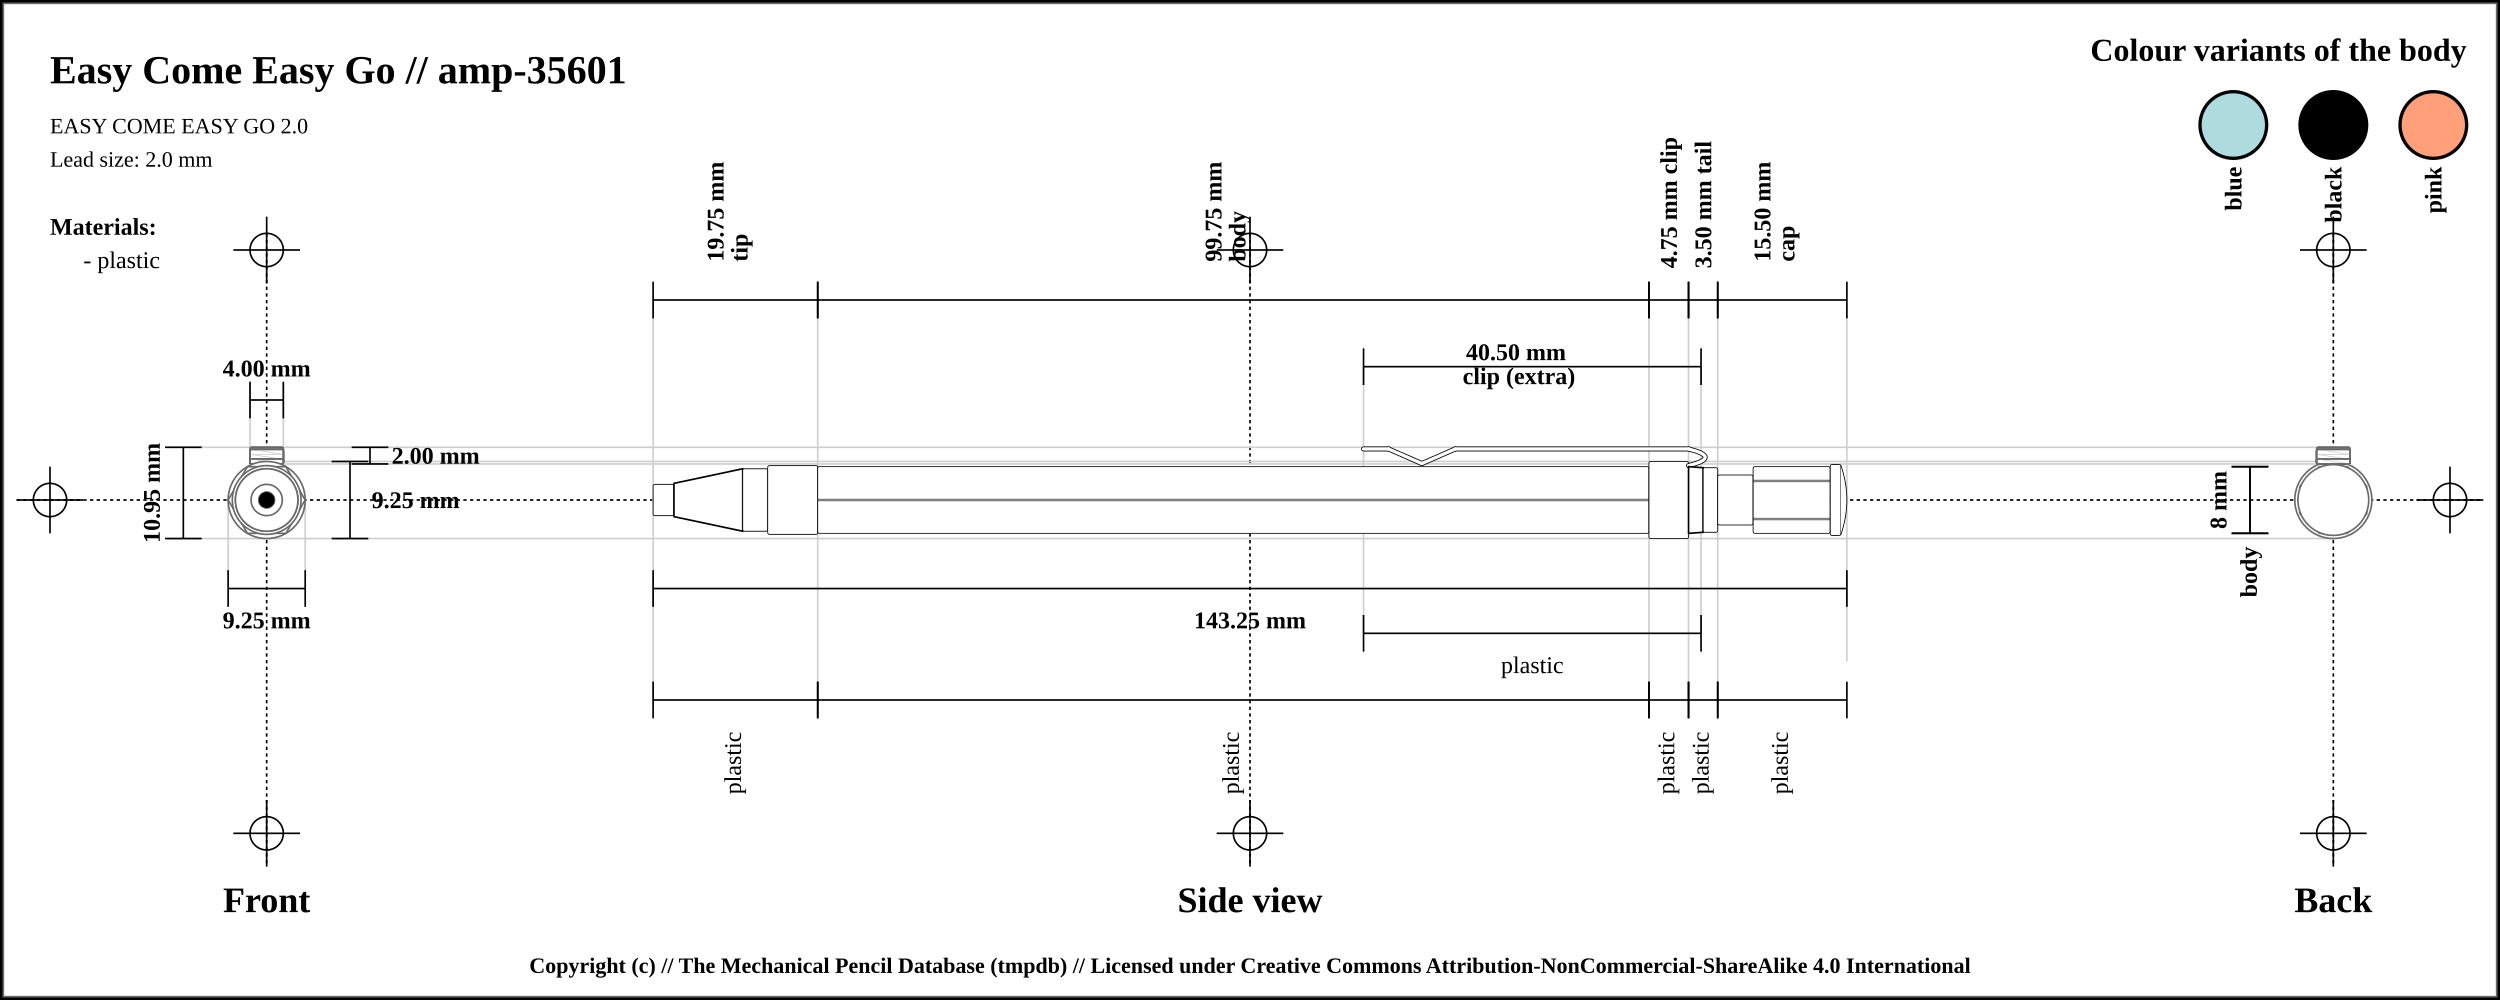
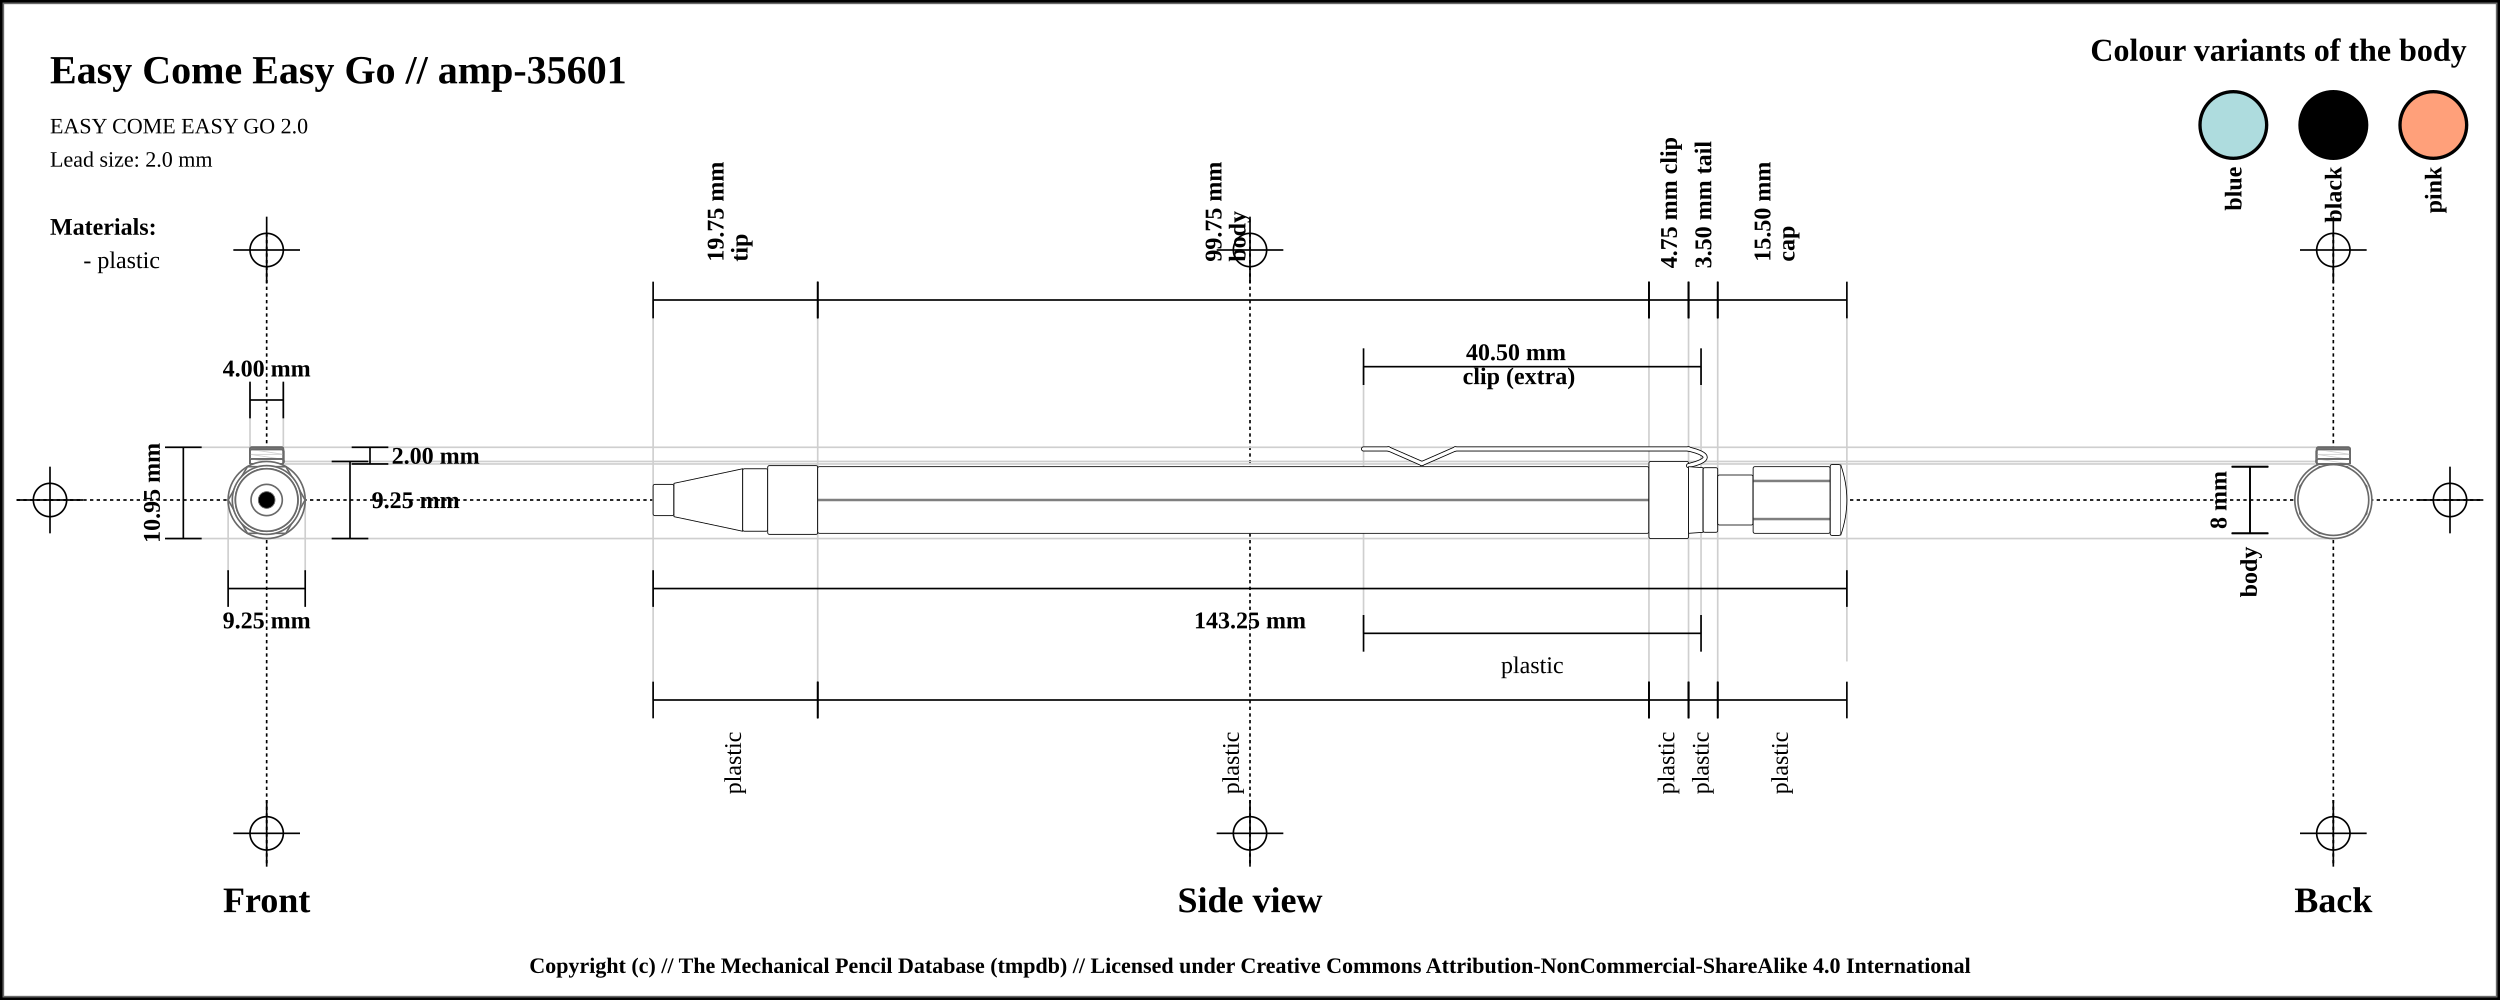
<svg xmlns="http://www.w3.org/2000/svg" width="1500" height="600">
  <pattern id="diagonalHatch" patternUnits="userSpaceOnUse" width="8" height="8">
    <rect width="6" height="6" fill="none" />
    <path stroke="dimgray" stroke-linecap="round" stroke-width="1" d="M 4,4 L 8,8" />
    <path stroke="dimgray" stroke-linecap="round" stroke-width="1" d="M 4,4 L 0,8" />
    <path stroke="gray" stroke-linecap="round" stroke-width="1" d="M 4,4 L 8,0" />
    <path stroke="gray" stroke-linecap="round" stroke-width="1" d="M 4,4 L 0,0" />
  </pattern>
  <rect x="0" y="0" width="1500" height="600" fill="white" stroke="black" stroke-width="4" />
  <rect x="2" y="2" width="1496" height="596" fill="white" stroke="dimgray" stroke-width="1" />
  <line x1="10" y1="300" x2="1490" y2="300" stroke="#000000" stroke-dasharray="2" stroke-width="1" />
  <line x1="10" y1="300" x2="50" y2="300" stroke="#000000" stroke-width="1" />
  <line x1="30" y1="280" x2="30" y2="320" stroke="#000000" stroke-width="1" />
  <circle r="10" cx="30" cy="300" fill="none" stroke="#000000" stroke-width="1" />
  <line x1="1450" y1="300" x2="1490" y2="300" stroke="#000000" stroke-width="1" />
  <line x1="1470" y1="280" x2="1470" y2="320" stroke="#000000" stroke-width="1" />
  <circle r="10" cx="1470" cy="300" fill="none" stroke="#000000" stroke-width="1" />
  <line x1="160" y1="140" x2="160" y2="520" stroke="#000000" stroke-dasharray="2" stroke-width="1" />
  <line x1="140" y1="150" x2="180" y2="150" stroke="#000000" stroke-width="1" />
  <line x1="160" y1="130" x2="160" y2="170" stroke="#000000" stroke-width="1" />
  <circle r="10" cx="160" cy="150" fill="none" stroke="#000000" stroke-width="1" />
  <line x1="140" y1="500" x2="180" y2="500" stroke="#000000" stroke-width="1" />
  <line x1="160" y1="480" x2="160" y2="520" stroke="#000000" stroke-width="1" />
  <circle r="10" cx="160" cy="500" fill="none" stroke="#000000" stroke-width="1" />
  <line x1="750" y1="140" x2="750" y2="520" stroke="#000000" stroke-dasharray="2" stroke-width="1" />
  <line x1="730" y1="150" x2="770" y2="150" stroke="#000000" stroke-width="1" />
  <line x1="750" y1="130" x2="750" y2="170" stroke="#000000" stroke-width="1" />
  <circle r="10" cx="750" cy="150" fill="none" stroke="#000000" stroke-width="1" />
  <line x1="730" y1="500" x2="770" y2="500" stroke="#000000" stroke-width="1" />
  <line x1="750" y1="480" x2="750" y2="520" stroke="#000000" stroke-width="1" />
  <circle r="10" cx="750" cy="500" fill="none" stroke="#000000" stroke-width="1" />
  <line x1="1400" y1="140" x2="1400" y2="520" stroke="#000000" stroke-dasharray="2" stroke-width="1" />
  <line x1="1380" y1="150" x2="1420" y2="150" stroke="#000000" stroke-width="1" />
  <line x1="1400" y1="130" x2="1400" y2="170" stroke="#000000" stroke-width="1" />
  <circle r="10" cx="1400" cy="150" fill="none" stroke="#000000" stroke-width="1" />
  <line x1="1380" y1="500" x2="1420" y2="500" stroke="#000000" stroke-width="1" />
  <line x1="1400" y1="480" x2="1400" y2="520" stroke="#000000" stroke-width="1" />
  <circle r="10" cx="1400" cy="500" fill="none" stroke="#000000" stroke-width="1" />
  <text x="30" y="50" font-size="2.0em" font-weight="bold"> Easy Come Easy Go // amp-35601 </text>
  <text x="30" y="80" font-size="1.1em"> EASY COME EASY GO 2.0</text>
  <text x="30" y="100" font-size="1.1em"> Lead size: 2.0 mm</text>
  <text x="1480" y="30" font-size="1.6em" font-weight="bold" text-anchor="end" dominant-baseline="central">Colour variants of the body</text>
  <rect x="1440" y="55" width="40" rx="50%" ry="50%" height="40" stroke="black" stroke-width="2" fill="#FFA07A" />
  <text x="1460" y="100" transform="rotate(-90, 1460, 100)" font-size="1.2em" font-weight="bold" text-anchor="end" dominant-baseline="central">pink</text>
  <rect x="1380" y="55" width="40" rx="50%" ry="50%" height="40" stroke="black" stroke-width="2" fill="#000000" />
  <text x="1400" y="100" transform="rotate(-90, 1400, 100)" font-size="1.2em" font-weight="bold" text-anchor="end" dominant-baseline="central">black</text>
  <rect x="1320" y="55" width="40" rx="50%" ry="50%" height="40" stroke="black" stroke-width="2" fill="#AEDCDE" />
  <text x="1340" y="100" transform="rotate(-90, 1340, 100)" font-size="1.2em" font-weight="bold" text-anchor="end" dominant-baseline="central">blue</text>
  <text x="30" y="136" font-size="1.2em" font-weight="bold" text-anchor="start" dominant-baseline="central">Materials:</text>
  <text x="50" y="156" font-size="1.2em" text-anchor="start" dominant-baseline="central"> - plastic</text>
  <line x1="100" y1="268.375" x2="1400" y2="268.375" stroke="#cfcfcf" stroke-width="1" />
  <line x1="160" y1="278.375" x2="1400" y2="278.375" stroke="#cfcfcf" stroke-width="1" />
  <line x1="150" y1="230" x2="150" y2="300" stroke="#cfcfcf" stroke-width="1" />
  <line x1="170" y1="230" x2="170" y2="300" stroke="#cfcfcf" stroke-width="1" />
  <line x1="160" y1="276.875" x2="1400" y2="276.875" stroke="#cfcfcf" stroke-width="1" />
  <line x1="100" y1="323.125" x2="1400" y2="323.125" stroke="#cfcfcf" stroke-width="1" />
  <line x1="136.875" y1="300" x2="136.875" y2="343.125" stroke="#cfcfcf" stroke-width="1" />
  <line x1="183.125" y1="300" x2="183.125" y2="343.125" stroke="#cfcfcf" stroke-width="1" />
  <line x1="391.875" y1="180" x2="391.875" y2="420" stroke="#cfcfcf" stroke-width="1" />
  <line x1="490.625" y1="180" x2="490.625" y2="420" stroke="#cfcfcf" stroke-width="1" />
  <line x1="989.375" y1="180" x2="989.375" y2="420" stroke="#cfcfcf" stroke-width="1" />
  <line x1="818.125" y1="220" x2="818.125" y2="380" stroke="#cfcfcf" stroke-width="1" />
  <line x1="1020.625" y1="220" x2="1020.625" y2="380" stroke="#cfcfcf" stroke-width="1" />
  <line x1="1013.125" y1="180" x2="1013.125" y2="420" stroke="#cfcfcf" stroke-width="1" />
  <line x1="1030.625" y1="180" x2="1030.625" y2="420" stroke="#cfcfcf" stroke-width="1" />
  <line x1="1108.125" y1="188.875" x2="1108.125" y2="396.875" stroke="#cfcfcf" stroke-width="1" />
  <text x="160" y="540" font-size="1.8em" font-weight="bold" text-anchor="middle" dominant-baseline="central">Front</text>
  <text x="750" y="540" font-size="1.8em" font-weight="bold" text-anchor="middle" dominant-baseline="central">Side view</text>
  <text x="1400" y="540" font-size="1.8em" font-weight="bold" text-anchor="middle" dominant-baseline="central">Back</text>
  <line x1="150" y1="229" x2="150" y2="251" stroke="black" stroke-width="1" />
  <line x1="150" y1="240" x2="170" y2="240" stroke="black" stroke-width="1" />
  <line x1="170" y1="229" x2="170" y2="251" stroke="black" stroke-width="1" />
  <text x="160" y="221" font-size="1.2em" font-weight="bold" text-anchor="middle" dominant-baseline="central" fill="black">
    <tspan x="160" dy="0">4.00 mm</tspan>
  </text>
  <line x1="211" y1="268.375" x2="233" y2="268.375" stroke="black" stroke-width="1" />
  <line x1="222" y1="268.375" x2="222" y2="278.375" stroke="black" stroke-width="1" />
  <line x1="211" y1="278.375" x2="233" y2="278.375" stroke="black" stroke-width="1" />
  <text x="235" y="273.375" font-size="1.2em" font-weight="bold" text-anchor="start" dominant-baseline="central" fill="black">2.00 mm</text>
  <line x1="199" y1="276.875" x2="221" y2="276.875" stroke="black" stroke-width="1" />
  <line x1="210" y1="276.875" x2="210" y2="323.125" stroke="black" stroke-width="1" />
  <line x1="199" y1="323.125" x2="221" y2="323.125" stroke="black" stroke-width="1" />
  <text x="223" y="300" font-size="1.2em" font-weight="bold" text-anchor="start" dominant-baseline="central" fill="black">9.25 mm</text>
  <line x1="99" y1="268.375" x2="121" y2="268.375" stroke="black" stroke-width="1" />
  <line x1="110" y1="268.375" x2="110" y2="323.125" stroke="black" stroke-width="1" />
  <line x1="99" y1="323.125" x2="121" y2="323.125" stroke="black" stroke-width="1" />
  <text x="91" y="295.75" transform="rotate(-90, 91, 295.75)" font-size="1.2em" font-weight="bold" text-anchor="middle" dominant-baseline="central" fill="black">10.95 mm</text>
  <line x1="136.875" y1="342.125" x2="136.875" y2="364.125" stroke="black" stroke-width="1" />
  <line x1="136.875" y1="353.125" x2="183.125" y2="353.125" stroke="black" stroke-width="1" />
  <line x1="183.125" y1="342.125" x2="183.125" y2="364.125" stroke="black" stroke-width="1" />
  <text x="160" y="372.125" font-size="1.2em" font-weight="bold" text-anchor="middle" dominant-baseline="central" fill="black">
    <tspan x="160" dy="0">9.25 mm</tspan>
  </text>
  <line x1="391.875" y1="169" x2="391.875" y2="191" stroke="black" stroke-width="1" />
  <line x1="391.875" y1="180" x2="490.625" y2="180" stroke="black" stroke-width="1" />
  <line x1="490.625" y1="169" x2="490.625" y2="191" stroke="black" stroke-width="1" />
  <text x="441.25" y="161" font-size="1.2em" transform="rotate(-90, 429.25, 161)" font-weight="bold" text-anchor="start" dominant-baseline="central" fill="black">
    <tspan x="433.25" dy="0">19.75 mm</tspan>
    <tspan x="433.25" dy="1em">tip</tspan>
  </text>
  <line x1="490.625" y1="169" x2="490.625" y2="191" stroke="black" stroke-width="1" />
  <line x1="490.625" y1="180" x2="989.375" y2="180" stroke="black" stroke-width="1" />
  <line x1="989.375" y1="169" x2="989.375" y2="191" stroke="black" stroke-width="1" />
  <text x="740" y="161" font-size="1.2em" transform="rotate(-90, 728, 161)" font-weight="bold" text-anchor="start" dominant-baseline="central" fill="black">
    <tspan x="732" dy="0">99.75 mm</tspan>
    <tspan x="732" dy="1em">body</tspan>
  </text>
  <line x1="989.375" y1="169" x2="989.375" y2="191" stroke="black" stroke-width="1" />
  <line x1="989.375" y1="180" x2="1013.125" y2="180" stroke="black" stroke-width="1" />
  <line x1="1013.125" y1="169" x2="1013.125" y2="191" stroke="black" stroke-width="1" />
  <text x="1001.25" y="161" font-size="1.2em" transform="rotate(-90, 1001.25, 161)" font-weight="bold" text-anchor="start" dominant-baseline="central" fill="black">
    <tspan x="1001.25" dy="0">4.75 mm clip</tspan>
  </text>
  <line x1="818.125" y1="209" x2="818.125" y2="231" stroke="black" stroke-width="1" />
  <line x1="818.125" y1="220" x2="1020.625" y2="220" stroke="black" stroke-width="1" />
  <line x1="1020.625" y1="209" x2="1020.625" y2="231" stroke="black" stroke-width="1" />
  <text x="919.375" y="212" font-weight="bold" font-size="1.2em" text-anchor="middle" dominant-baseline="middle" fill="black">
    <tspan x="911.375" dy="0">40.50 mm</tspan>
    <tspan x="911.375" dy="1em">clip (extra)</tspan>
  </text>
  <line x1="1013.125" y1="169" x2="1013.125" y2="191" stroke="black" stroke-width="1" />
  <line x1="1013.125" y1="180" x2="1030.625" y2="180" stroke="black" stroke-width="1" />
  <line x1="1030.625" y1="169" x2="1030.625" y2="191" stroke="black" stroke-width="1" />
  <text x="1021.875" y="161" font-size="1.2em" transform="rotate(-90, 1021.875, 161)" font-weight="bold" text-anchor="start" dominant-baseline="central" fill="black">
    <tspan x="1021.875" dy="0">3.50 mm tail</tspan>
  </text>
  <line x1="1030.625" y1="169" x2="1030.625" y2="191" stroke="black" stroke-width="1" />
  <line x1="1030.625" y1="180" x2="1108.125" y2="180" stroke="black" stroke-width="1" />
  <line x1="1108.125" y1="169" x2="1108.125" y2="191" stroke="black" stroke-width="1" />
  <text x="1069.375" y="161" font-size="1.2em" transform="rotate(-90, 1057.375, 161)" font-weight="bold" text-anchor="start" dominant-baseline="central" fill="black">
    <tspan x="1061.375" dy="0">15.50 mm</tspan>
    <tspan x="1061.375" dy="1em">cap</tspan>
  </text>
  <line x1="391.875" y1="342.125" x2="391.875" y2="364.125" stroke="black" stroke-width="1" />
  <line x1="391.875" y1="353.125" x2="1108.125" y2="353.125" stroke="black" stroke-width="1" />
  <line x1="1108.125" y1="342.125" x2="1108.125" y2="364.125" stroke="black" stroke-width="1" />
  <text x="750" y="372.125" font-size="1.2em" font-weight="bold" text-anchor="middle" dominant-baseline="central" fill="black">
    <tspan x="750" dy="0">143.25 mm</tspan>
  </text>
  <line x1="391.875" y1="409" x2="391.875" y2="431" stroke="black" stroke-width="1" />
  <line x1="391.875" y1="420" x2="490.625" y2="420" stroke="black" stroke-width="1" />
  <line x1="490.625" y1="409" x2="490.625" y2="431" stroke="black" stroke-width="1" />
  <text x="441.25" y="439" font-size="1.2em" transform="rotate(-90, 441.25, 439)" text-anchor="end" dominant-baseline="middle" fill="black">
    <tspan x="441.25" dy="0">plastic</tspan>
  </text>
  <line x1="490.625" y1="409" x2="490.625" y2="431" stroke="black" stroke-width="1" />
  <line x1="490.625" y1="420" x2="989.375" y2="420" stroke="black" stroke-width="1" />
  <line x1="989.375" y1="409" x2="989.375" y2="431" stroke="black" stroke-width="1" />
  <text x="740" y="439" font-size="1.2em" transform="rotate(-90, 740, 439)" text-anchor="end" dominant-baseline="middle" fill="black">
    <tspan x="740" dy="0">plastic</tspan>
  </text>
  <line x1="989.375" y1="409" x2="989.375" y2="431" stroke="black" stroke-width="1" />
  <line x1="989.375" y1="420" x2="1013.125" y2="420" stroke="black" stroke-width="1" />
  <line x1="1013.125" y1="409" x2="1013.125" y2="431" stroke="black" stroke-width="1" />
  <text x="1001.25" y="439" font-size="1.2em" transform="rotate(-90, 1001.25, 439)" text-anchor="end" dominant-baseline="middle" fill="black">
    <tspan x="1001.25" dy="0">plastic</tspan>
  </text>
  <line x1="818.125" y1="369" x2="818.125" y2="391" stroke="black" stroke-width="1" />
  <line x1="818.125" y1="380" x2="1020.625" y2="380" stroke="black" stroke-width="1" />
  <line x1="1020.625" y1="369" x2="1020.625" y2="391" stroke="black" stroke-width="1" />
  <text x="919.375" y="399" font-size="1.2em" text-anchor="middle" dominant-baseline="central" fill="black">
    <tspan x="919.375" dy="0">plastic</tspan>
  </text>
  <line x1="1013.125" y1="409" x2="1013.125" y2="431" stroke="black" stroke-width="1" />
  <line x1="1013.125" y1="420" x2="1030.625" y2="420" stroke="black" stroke-width="1" />
  <line x1="1030.625" y1="409" x2="1030.625" y2="431" stroke="black" stroke-width="1" />
  <text x="1021.875" y="439" font-size="1.2em" transform="rotate(-90, 1021.875, 439)" text-anchor="end" dominant-baseline="middle" fill="black">
    <tspan x="1021.875" dy="0">plastic</tspan>
  </text>
  <line x1="1030.625" y1="409" x2="1030.625" y2="431" stroke="black" stroke-width="1" />
  <line x1="1030.625" y1="420" x2="1108.125" y2="420" stroke="black" stroke-width="1" />
  <line x1="1108.125" y1="409" x2="1108.125" y2="431" stroke="black" stroke-width="1" />
  <text x="1069.375" y="439" font-size="1.2em" transform="rotate(-90, 1069.375, 439)" text-anchor="end" dominant-baseline="middle" fill="black">
    <tspan x="1069.375" dy="0">plastic</tspan>
  </text>
  <line x1="1339" y1="280" x2="1361" y2="280" stroke="black" stroke-width="1" />
  <line x1="1350" y1="280" x2="1350" y2="320" stroke="black" stroke-width="1" />
  <line x1="1339" y1="320" x2="1361" y2="320" stroke="black" stroke-width="1" />
  <text x="1331" y="300" transform="rotate(-90, 1331, 300)" font-size="1.2em" font-weight="bold" text-anchor="middle" dominant-baseline="central" fill="black">8 mm</text>
  <line x1="1339" y1="280" x2="1361" y2="280" stroke="black" stroke-width="1" />
  <line x1="1350" y1="280" x2="1350" y2="320" stroke="black" stroke-width="1" />
  <line x1="1339" y1="320" x2="1361" y2="320" stroke="black" stroke-width="1" />
  <text x="1350" y="328" transform="rotate(-90, 1350, 328)" font-weight="bold" font-size="1.2em" text-anchor="end" dominant-baseline="middle" fill="black">body</text>
  <rect x="391.875" y="290.625" width="12.5" height="18.75" rx="1" ry="1" stroke-width="0.5" stroke="black" fill="white" />
-   <path d="M404.375 290 L445.625 281.25 L445.625 318.75 L404.375 310 Z" stroke-width="1" stroke="black" fill="white" />
+   <path d="M404.375 290 L445.625 281.25 L445.625 318.75 L404.375 310 Z" stroke-width="0.5" stroke="black" stroke-linejoin="round" fill="white" />
  <rect x="445.625" y="281.25" width="15" height="37.5" rx="1" ry="1" stroke-width="0.5" stroke="black" fill="white" />
  <rect x="460.625" y="279.375" width="30" height="41.25" rx="1" ry="1" stroke-width="0.5" stroke="black" fill="white" />
  <rect x="490.625" y="280" width="498.75" height="40" rx="1" ry="1" stroke-width="0.5" stroke="black" fill="white" />
  <line x1="490.625" y1="300" x2="989.375" y2="300" stroke-width="1.5" stroke="black" fill="none" stroke-opacity="0.5" />
  <line x1="490.625" y1="300" x2="989.375" y2="300" stroke-width="0.5" stroke="gray" fill="none" stroke-opacity="0.5" />
  <rect x="989.375" y="276.875" width="23.75" height="46.25" rx="1" ry="1" stroke-width="0.5" stroke="black" fill="white" />
  <line x1="818.125" y1="269.375" x2="833.125" y2="269.375" stroke-width="3" stroke="black" fill="dimgray" stroke-linecap="round" />
/&gt;<line x1="833.125" y1="269.375" x2="853.125" y2="278.125" stroke-width="3" stroke="black" fill="dimgray" stroke-linecap="round" />
/&gt;<line x1="853.125" y1="278.125" x2="873.125" y2="269.375" stroke-width="3" stroke="black" fill="dimgray" stroke-linecap="round" />
/&gt;<line x1="873.125" y1="269.375" x2="1013.125" y2="269.375" stroke-width="3" stroke="black" fill="dimgray" stroke-linecap="round" />
/&gt;<path d="M1013.125 269.375 Q1033.125 274.375 1013.125 279.375" stroke-width="3" stroke="black" fill="none" stroke-linecap="round" />
  <line x1="818.125" y1="269.375" x2="833.125" y2="269.375" stroke-width="2" stroke="white" fill="white" stroke-linecap="round" />
/&gt;<line x1="833.125" y1="269.375" x2="853.125" y2="278.125" stroke-width="2" stroke="white" fill="white" stroke-linecap="round" />
/&gt;<line x1="853.125" y1="278.125" x2="873.125" y2="269.375" stroke-width="2" stroke="white" fill="white" stroke-linecap="round" />
/&gt;<line x1="873.125" y1="269.375" x2="1013.125" y2="269.375" stroke-width="2" stroke="white" fill="white" stroke-linecap="round" />
/&gt;<path d="M1013.125 269.375 Q1033.125 274.375 1013.125 279.375" stroke-width="2" stroke="white" fill="none" stroke-linecap="round" />
-   <path d="M1013.125 280 L1021.875 280.625 L1021.875 319.375 L1013.125 320 Z" stroke-width="1" stroke="black" fill="white" />
+   <path d="M1013.125 280 L1021.875 280.625 L1021.875 319.375 L1013.125 320 Z" stroke-width="0.5" stroke="black" stroke-linejoin="round" fill="white" />
  <rect x="1021.875" y="280.625" width="8.75" height="38.75" rx="1" ry="1" stroke-width="0.5" stroke="black" fill="white" />
  <rect x="1030.625" y="285" width="21.25" height="30" rx="1" ry="1" stroke-width="0.5" stroke="black" fill="white" />
  <rect x="1051.875" y="280" width="46.25" height="40" rx="1" ry="1" stroke-width="0.5" stroke="black" fill="white" />
  <line x1="1051.875" y1="288.571" x2="1098.125" y2="288.571" stroke-width="1.5" stroke="black" fill="none" stroke-opacity="0.5" />
  <line x1="1051.875" y1="288.571" x2="1098.125" y2="288.571" stroke-width="0.5" stroke="gray" fill="none" stroke-opacity="0.5" />
  <line x1="1051.875" y1="311.429" x2="1098.125" y2="311.429" stroke-width="1.5" stroke="black" fill="none" stroke-opacity="0.5" />
  <line x1="1051.875" y1="311.429" x2="1098.125" y2="311.429" stroke-width="0.5" stroke="gray" fill="none" stroke-opacity="0.5" />
  <rect x="1098.125" y="278.75" width="6.25" height="42.5" rx="1" ry="1" stroke-width="0.5" stroke="black" fill="white" />
-   <path d="M1104.375 278.75 Q1111.875 300 1104.375 321.25" stroke-width="0.5" stroke="black" fill="white" />
+   <path d="M1104.375 278.75 Q1111.875 300 1104.375 321.25" stroke-width="0.5" stroke="black" stroke-linejoin="round" fill="white" />
  <circle r="21.25" cx="160" cy="300" fill="white" stroke="dimgray" stroke-width="1" />
  <polygon points="151.716,280 168.284,280 180,291.716 180,308.284 168.284,320 151.716,320 140,308.284 140,291.716 " stroke="dimgray" stroke-width="1" fill="white" />
  <circle r="15" cx="160" cy="300" fill="white" stroke="dimgray" stroke-width="1" />
  <circle r="19.375" cx="160" cy="300" fill="white" stroke="dimgray" stroke-width="1" />
  <circle r="20" cx="160" cy="300" stroke="dimgray" stroke-width="1" fill="white" />
  <circle r="19.375" cx="160" cy="300" stroke="dimgray" stroke-width="1" fill="white" />
  <rect x="150" y="268.375" width="20" height="10" rx="1" ry="1" stroke-width="1.0" stroke="dimgray" fill="white" />
  <line x1="150" x2="170" y1="268.375" y2="271.375" stroke-width="0.5" stroke="#cfcfcf" />
  <line x1="150" x2="170" y1="271.375" y2="271.375" stroke-width="0.5" stroke="#cfcfcf" />
  <line x1="150" x2="170" y1="271.375" y2="274.375" stroke-width="0.5" stroke="#cfcfcf" />
  <line x1="150" x2="170" y1="274.375" y2="274.375" stroke-width="0.5" stroke="#cfcfcf" />
  <line x1="150" x2="170" y1="274.375" y2="277.375" stroke-width="0.5" stroke="#cfcfcf" />
  <line x1="150" x2="170" y1="277.375" y2="277.375" stroke-width="0.5" stroke="#cfcfcf" />
  <line x1="150" x2="170" y1="277.375" y2="280.375" stroke-width="0.5" stroke="#cfcfcf" />
  <rect x="150" y="268.375" width="20" height="10" rx="1" ry="1" stroke-width="1.0" stroke="dimgray" fill="none" />
  <rect x="150" y="275.375" width="20" height="3" rx="1" ry="1" stroke-width="1.0" stroke="dimgray" fill="white" />
  <line x1="150" x2="170" y1="275.375" y2="278.375" stroke-width="0.5" stroke="#cfcfcf" />
  <rect x="150" y="275.375" width="20" height="3" rx="1" ry="1" stroke-width="1.0" stroke="dimgray" fill="none" />
  <rect x="150" y="269.625" width="20" height="8.75" rx="1" ry="1" stroke-width="1.0" stroke="dimgray" fill="white" />
  <line x1="150" x2="170" y1="269.625" y2="272.625" stroke-width="0.5" stroke="#cfcfcf" />
  <line x1="150" x2="170" y1="272.625" y2="272.625" stroke-width="0.5" stroke="#cfcfcf" />
  <line x1="150" x2="170" y1="272.625" y2="275.625" stroke-width="0.5" stroke="#cfcfcf" />
  <line x1="150" x2="170" y1="275.625" y2="275.625" stroke-width="0.5" stroke="#cfcfcf" />
  <line x1="150" x2="170" y1="275.625" y2="278.625" stroke-width="0.5" stroke="#cfcfcf" />
  <rect x="150" y="269.625" width="20" height="8.75" rx="1" ry="1" stroke-width="1.0" stroke="dimgray" fill="none" />
  <rect x="150" y="269.625" width="20" height="8.75" rx="1" ry="1" stroke-width="1.0" stroke="dimgray" fill="white" />
  <line x1="150" x2="170" y1="269.625" y2="272.625" stroke-width="0.5" stroke="#cfcfcf" />
  <line x1="150" x2="170" y1="272.625" y2="272.625" stroke-width="0.5" stroke="#cfcfcf" />
  <line x1="150" x2="170" y1="272.625" y2="275.625" stroke-width="0.5" stroke="#cfcfcf" />
  <line x1="150" x2="170" y1="275.625" y2="275.625" stroke-width="0.5" stroke="#cfcfcf" />
  <line x1="150" x2="170" y1="275.625" y2="278.625" stroke-width="0.5" stroke="#cfcfcf" />
  <rect x="150" y="269.625" width="20" height="8.75" rx="1" ry="1" stroke-width="1.0" stroke="dimgray" fill="none" />
  <rect x="150" y="275.375" width="20" height="3" rx="1" ry="1" stroke-width="1.0" stroke="dimgray" fill="white" />
  <line x1="150" x2="170" y1="275.375" y2="278.375" stroke-width="0.5" stroke="#cfcfcf" />
  <rect x="150" y="275.375" width="20" height="3" rx="1" ry="1" stroke-width="1.0" stroke="dimgray" fill="none" />
  <circle r="23.125" cx="160" cy="300" fill="white" stroke="dimgray" stroke-width="1" />
  <polygon points="148.453,280 171.547,280 183.094,300 171.547,320 148.453,320 136.906,300 " stroke="dimgray" stroke-width="1" fill="white" />
  <circle r="20.625" cx="160" cy="300" fill="white" stroke="dimgray" stroke-width="1" />
  <circle r="18.75" cx="160" cy="300" fill="white" stroke="dimgray" stroke-width="1" />
  <circle r="10" cx="160" cy="300" stroke="dimgray" stroke-width="1" fill="white" />
  <circle r="18.75" cx="160" cy="300" stroke="dimgray" stroke-width="1" fill="white" />
  <circle r="9.375" cx="160" cy="300" fill="white" stroke="dimgray" stroke-width="1" />
  <circle r="5" cx="160" cy="300" fill="black" stroke="dimgray" stroke-width="0.5" />
  <circle r="9.375" cx="1400" cy="300" fill="white" stroke="dimgray" stroke-width="1" />
  <circle r="10" cx="1400" cy="300" stroke="dimgray" stroke-width="1" fill="white" />
  <circle r="18.75" cx="1400" cy="300" stroke="dimgray" stroke-width="1" fill="white" />
  <circle r="18.75" cx="1400" cy="300" fill="white" stroke="dimgray" stroke-width="1" />
  <circle r="20.625" cx="1400" cy="300" fill="white" stroke="dimgray" stroke-width="1" />
  <polygon points="1388.453,280 1411.547,280 1423.094,300 1411.547,320 1388.453,320 1376.906,300 " stroke="dimgray" stroke-width="1" fill="white" />
  <circle r="23.125" cx="1400" cy="300" fill="white" stroke="dimgray" stroke-width="1" />
  <rect x="1390" y="268.375" width="20" height="10" rx="1" ry="1" stroke-width="1.0" stroke="dimgray" fill="white" />
  <line x1="1390" x2="1410" y1="268.375" y2="271.375" stroke-width="0.5" stroke="#cfcfcf" />
  <line x1="1390" x2="1410" y1="271.375" y2="271.375" stroke-width="0.5" stroke="#cfcfcf" />
  <line x1="1390" x2="1410" y1="271.375" y2="274.375" stroke-width="0.5" stroke="#cfcfcf" />
  <line x1="1390" x2="1410" y1="274.375" y2="274.375" stroke-width="0.5" stroke="#cfcfcf" />
  <line x1="1390" x2="1410" y1="274.375" y2="277.375" stroke-width="0.5" stroke="#cfcfcf" />
  <line x1="1390" x2="1410" y1="277.375" y2="277.375" stroke-width="0.5" stroke="#cfcfcf" />
  <line x1="1390" x2="1410" y1="277.375" y2="280.375" stroke-width="0.5" stroke="#cfcfcf" />
  <rect x="1390" y="268.375" width="20" height="10" rx="1" ry="1" stroke-width="1.0" stroke="dimgray" fill="none" />
  <rect x="1390" y="275.375" width="20" height="3" rx="1" ry="1" stroke-width="1.0" stroke="dimgray" fill="white" />
  <line x1="1390" x2="1410" y1="275.375" y2="278.375" stroke-width="0.5" stroke="#cfcfcf" />
  <rect x="1390" y="275.375" width="20" height="3" rx="1" ry="1" stroke-width="1.0" stroke="dimgray" fill="none" />
  <rect x="1390" y="269.625" width="20" height="8.75" rx="1" ry="1" stroke-width="1.0" stroke="dimgray" fill="white" />
  <line x1="1390" x2="1410" y1="269.625" y2="272.625" stroke-width="0.5" stroke="#cfcfcf" />
  <line x1="1390" x2="1410" y1="272.625" y2="272.625" stroke-width="0.5" stroke="#cfcfcf" />
  <line x1="1390" x2="1410" y1="272.625" y2="275.625" stroke-width="0.5" stroke="#cfcfcf" />
  <line x1="1390" x2="1410" y1="275.625" y2="275.625" stroke-width="0.5" stroke="#cfcfcf" />
  <line x1="1390" x2="1410" y1="275.625" y2="278.625" stroke-width="0.5" stroke="#cfcfcf" />
  <rect x="1390" y="269.625" width="20" height="8.75" rx="1" ry="1" stroke-width="1.0" stroke="dimgray" fill="none" />
  <rect x="1390" y="269.625" width="20" height="8.75" rx="1" ry="1" stroke-width="1.0" stroke="dimgray" fill="white" />
  <line x1="1390" x2="1410" y1="269.625" y2="272.625" stroke-width="0.5" stroke="#cfcfcf" />
  <line x1="1390" x2="1410" y1="272.625" y2="272.625" stroke-width="0.5" stroke="#cfcfcf" />
  <line x1="1390" x2="1410" y1="272.625" y2="275.625" stroke-width="0.5" stroke="#cfcfcf" />
  <line x1="1390" x2="1410" y1="275.625" y2="275.625" stroke-width="0.5" stroke="#cfcfcf" />
  <line x1="1390" x2="1410" y1="275.625" y2="278.625" stroke-width="0.5" stroke="#cfcfcf" />
  <rect x="1390" y="269.625" width="20" height="8.75" rx="1" ry="1" stroke-width="1.0" stroke="dimgray" fill="none" />
  <rect x="1390" y="275.375" width="20" height="3" rx="1" ry="1" stroke-width="1.0" stroke="dimgray" fill="white" />
  <line x1="1390" x2="1410" y1="275.375" y2="278.375" stroke-width="0.5" stroke="#cfcfcf" />
  <rect x="1390" y="275.375" width="20" height="3" rx="1" ry="1" stroke-width="1.0" stroke="dimgray" fill="none" />
  <circle r="20" cx="1400" cy="300" stroke="dimgray" stroke-width="1" fill="white" />
  <circle r="19.375" cx="1400" cy="300" stroke="dimgray" stroke-width="1" fill="white" />
  <circle r="19.375" cx="1400" cy="300" fill="white" stroke="dimgray" stroke-width="1" />
  <circle r="15" cx="1400" cy="300" fill="white" stroke="dimgray" stroke-width="1" />
  <polygon points="1391.716,280 1408.284,280 1420,291.716 1420,308.284 1408.284,320 1391.716,320 1380,308.284 1380,291.716 " stroke="dimgray" stroke-width="1" fill="white" />
  <circle r="21.25" cx="1400" cy="300" fill="white" stroke="dimgray" stroke-width="1" />
  <text x="50%" y="580" font-size="1.1em" font-weight="bold" text-anchor="middle" dominant-baseline="middle">Copyright (c) // The Mechanical Pencil Database (tmpdb) // Licensed under Creative Commons Attribution-NonCommercial-ShareAlike 4.0 International</text>
</svg>
